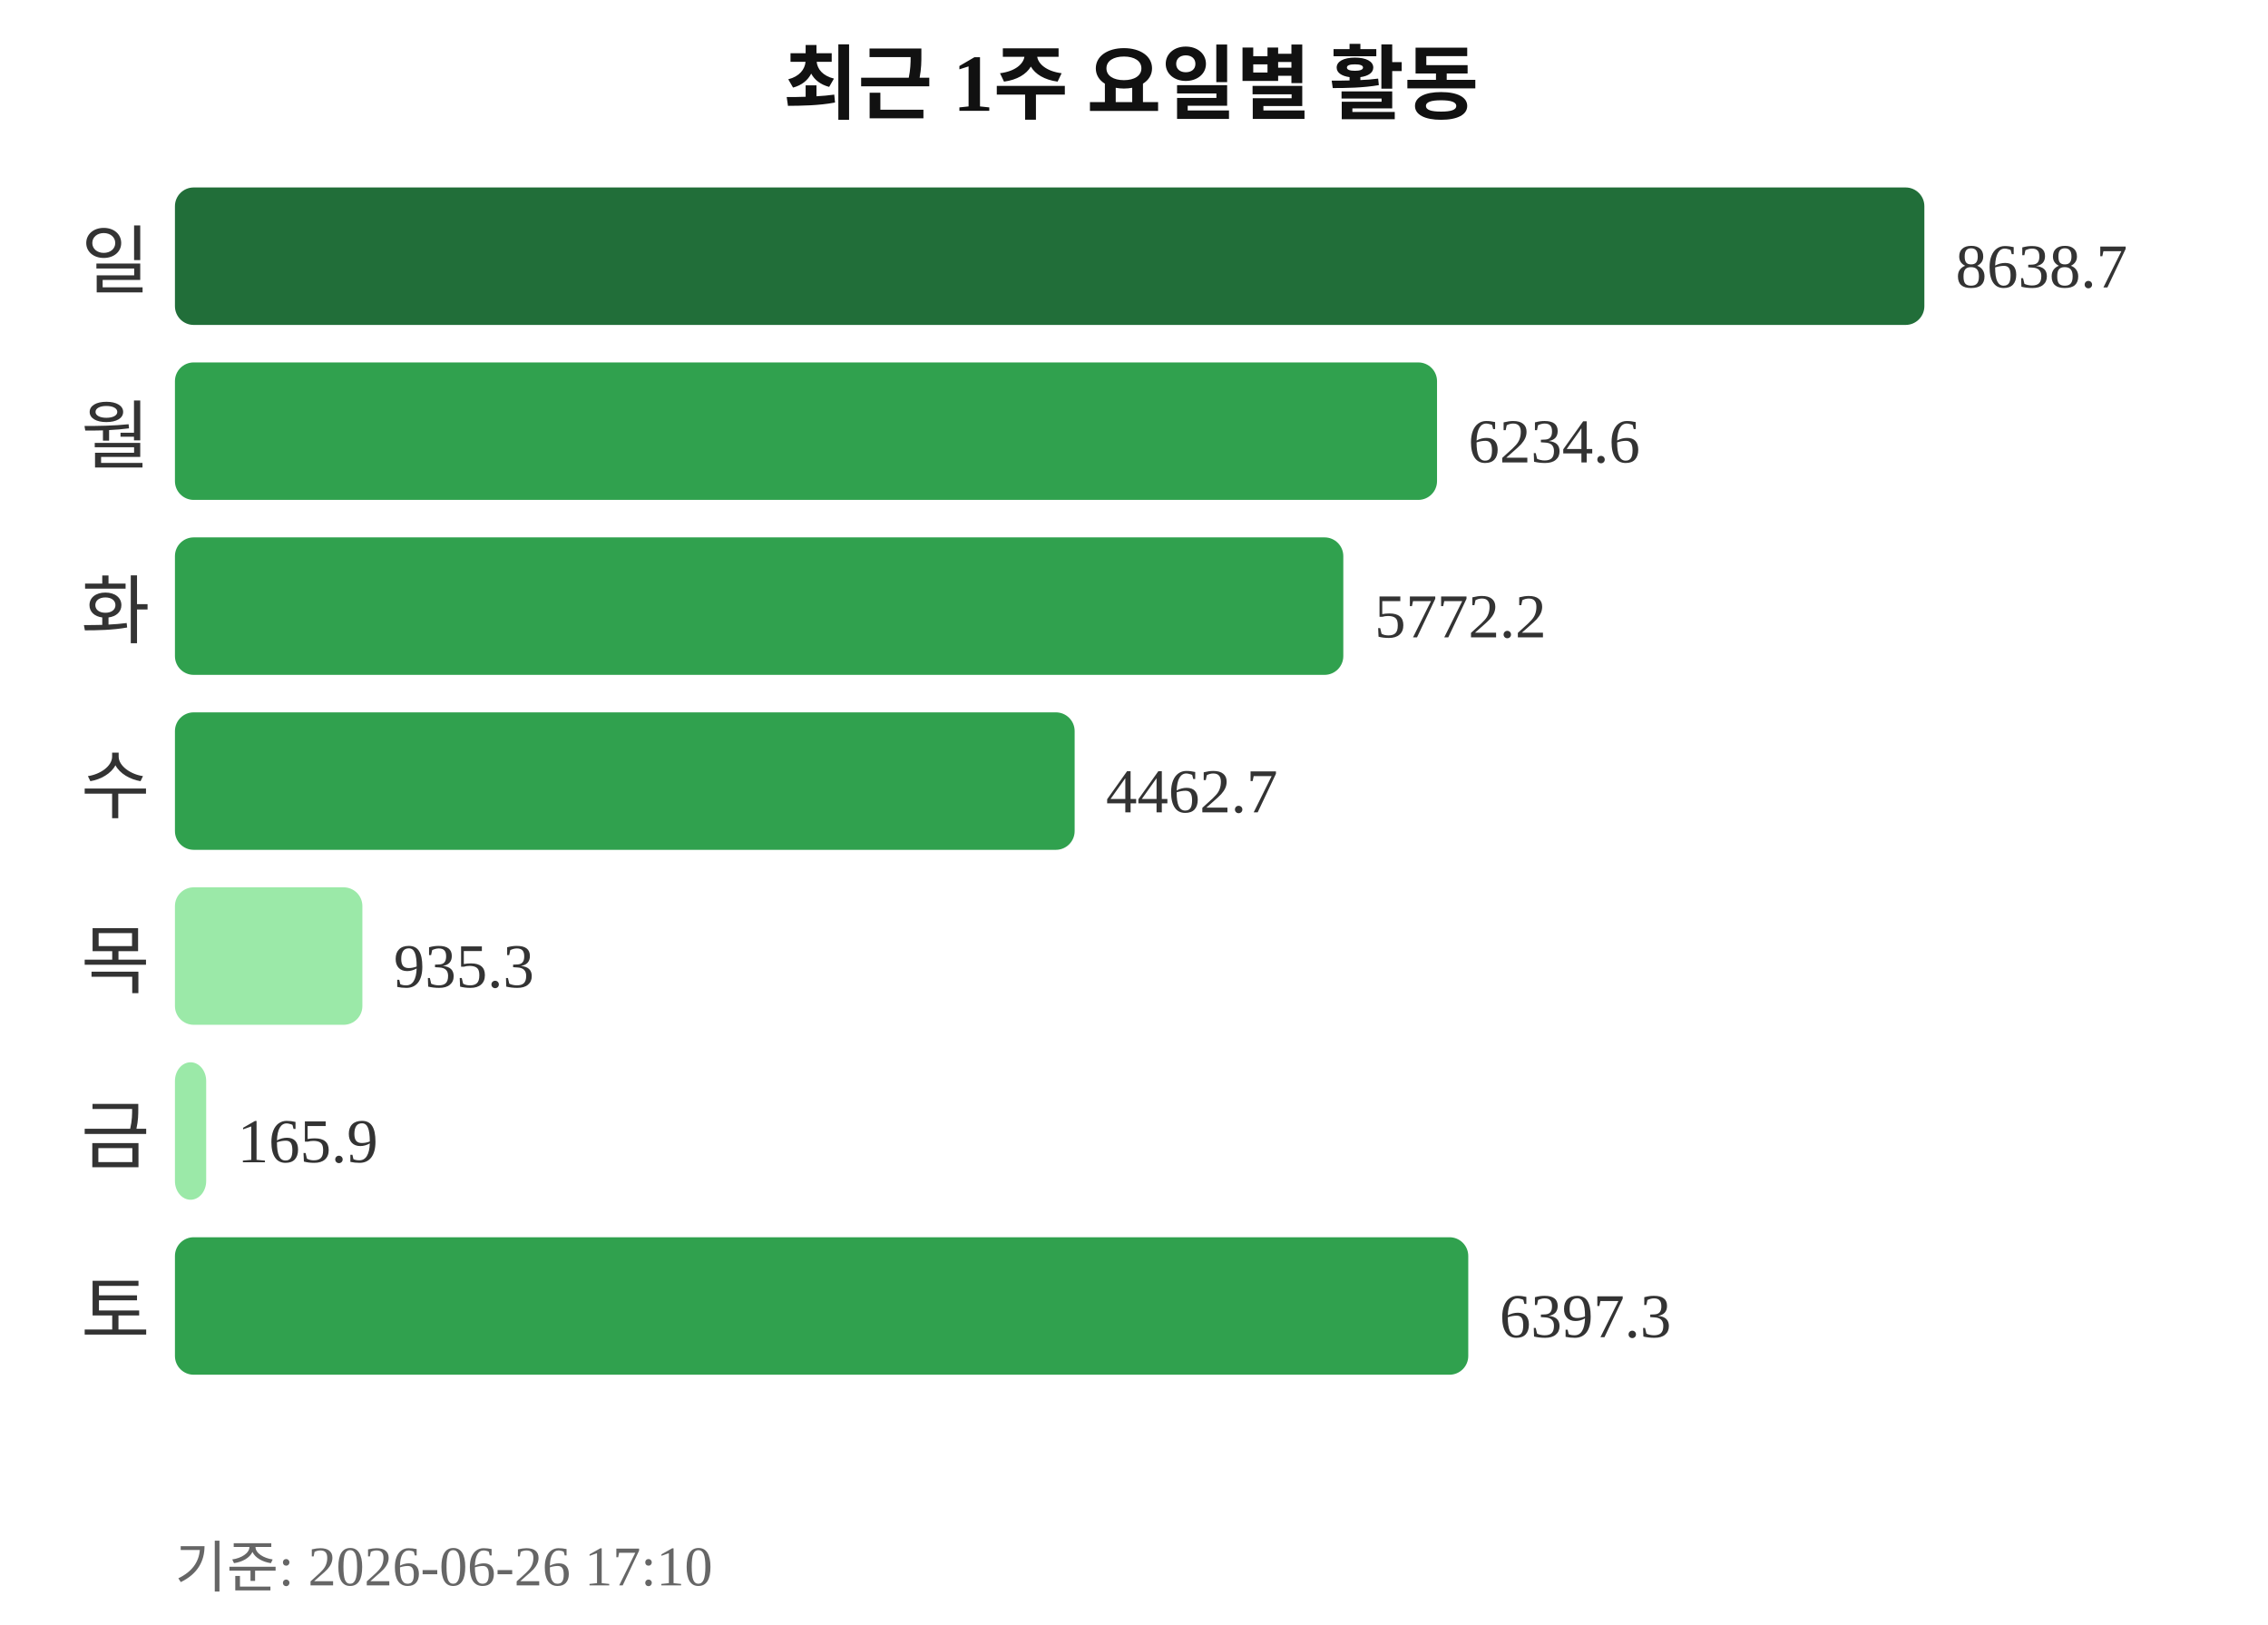
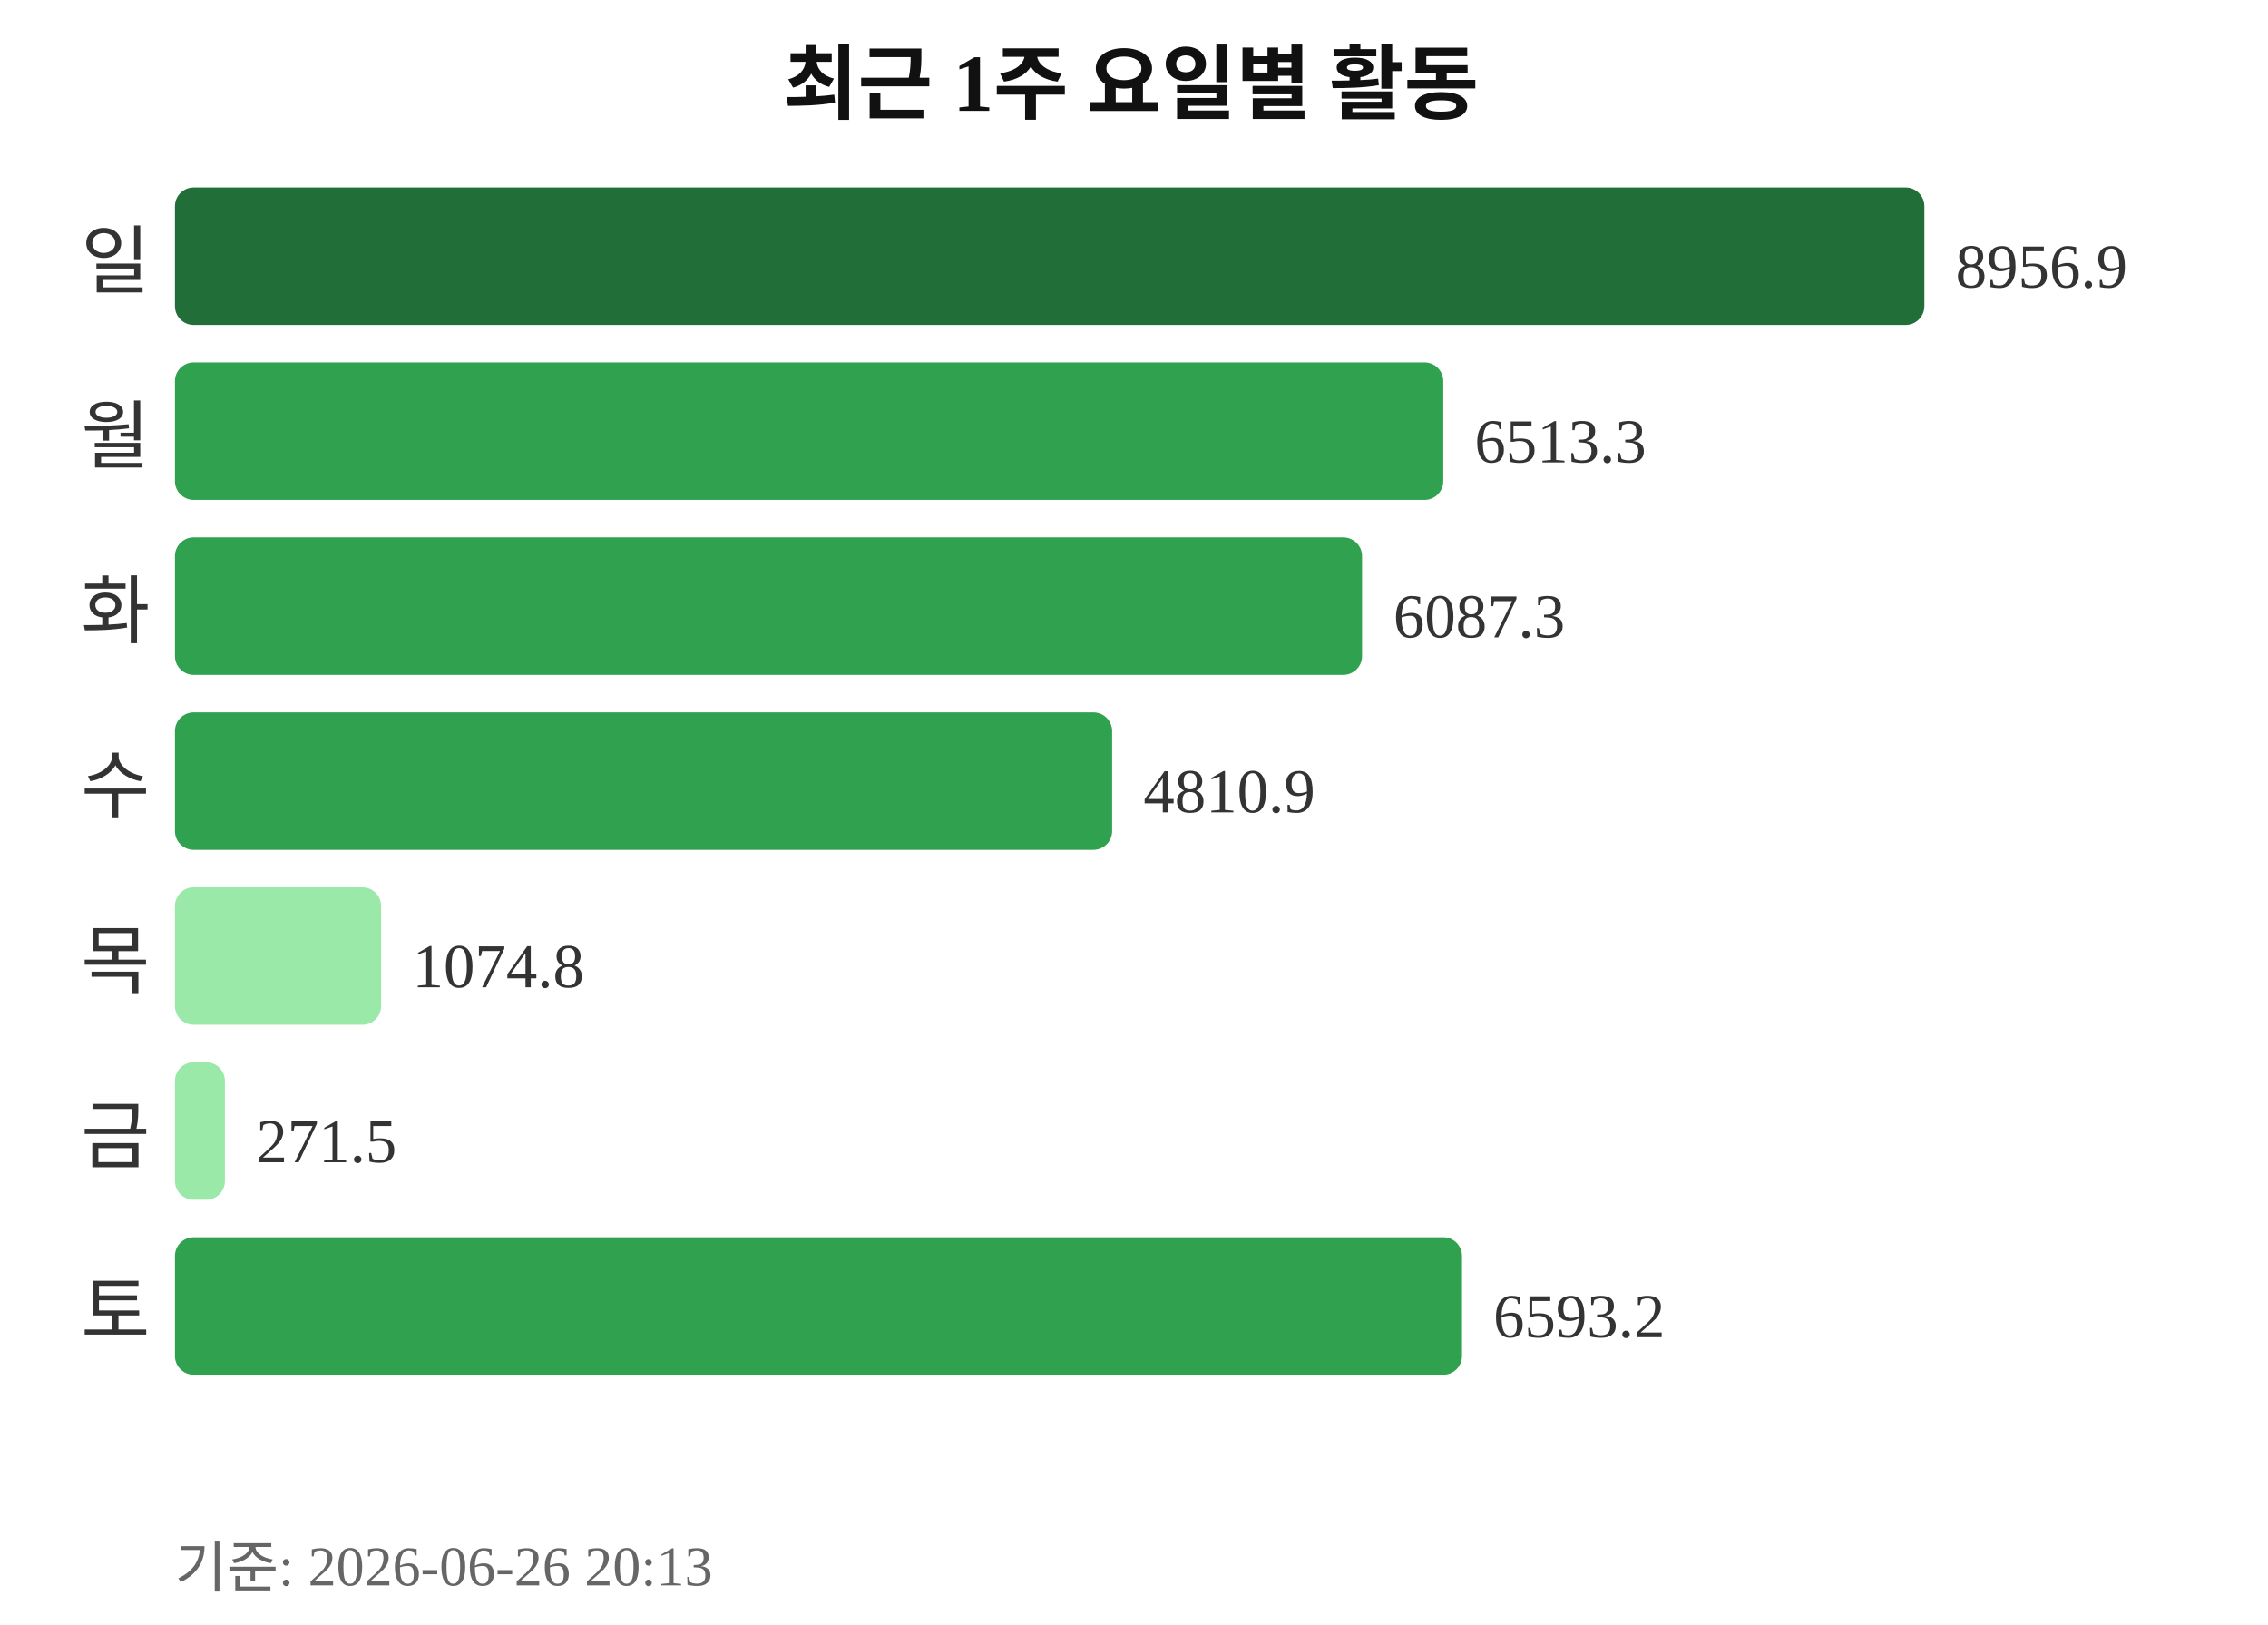
<svg xmlns="http://www.w3.org/2000/svg" width="363" height="260">
  <text x="181" y="18" text-anchor="middle" font-size="13" font-weight="bold" fill="#111111">최근 1주 요일별 활동</text>
  <text x="24" y="46" text-anchor="end" font-size="12" fill="#333333">일</text>
  <rect x="28" y="30" width="280" height="22" rx="3" fill="#216e39" />
-   <text x="313" y="46" font-size="10" fill="#333333">8638.7</text>
+   <text x="313" y="46" font-size="10" fill="#333333">8956.9</text>
  <text x="24" y="74" text-anchor="end" font-size="12" fill="#333333">월</text>
-   <rect x="28" y="58" width="202" height="22" rx="3" fill="#30a14e" />
-   <text x="235" y="74" font-size="10" fill="#333333">6234.6</text>
+   <rect x="28" y="58" width="203" height="22" rx="3" fill="#30a14e" />
+   <text x="236" y="74" font-size="10" fill="#333333">6513.3</text>
  <text x="24" y="102" text-anchor="end" font-size="12" fill="#333333">화</text>
-   <rect x="28" y="86" width="187" height="22" rx="3" fill="#30a14e" />
-   <text x="220" y="102" font-size="10" fill="#333333">5772.2</text>
+   <rect x="28" y="86" width="190" height="22" rx="3" fill="#30a14e" />
+   <text x="223" y="102" font-size="10" fill="#333333">6087.3</text>
  <text x="24" y="130" text-anchor="end" font-size="12" fill="#333333">수</text>
-   <rect x="28" y="114" width="144" height="22" rx="3" fill="#30a14e" />
-   <text x="177" y="130" font-size="10" fill="#333333">4462.7</text>
+   <rect x="28" y="114" width="150" height="22" rx="3" fill="#30a14e" />
+   <text x="183" y="130" font-size="10" fill="#333333">4810.9</text>
  <text x="24" y="158" text-anchor="end" font-size="12" fill="#333333">목</text>
-   <rect x="28" y="142" width="30" height="22" rx="3" fill="#9be9a8" />
-   <text x="63" y="158" font-size="10" fill="#333333">935.3</text>
+   <rect x="28" y="142" width="33" height="22" rx="3" fill="#9be9a8" />
+   <text x="66" y="158" font-size="10" fill="#333333">1074.8</text>
  <text x="24" y="186" text-anchor="end" font-size="12" fill="#333333">금</text>
-   <rect x="28" y="170" width="5" height="22" rx="3" fill="#9be9a8" />
-   <text x="38" y="186" font-size="10" fill="#333333">165.9</text>
+   <rect x="28" y="170" width="8" height="22" rx="3" fill="#9be9a8" />
+   <text x="41" y="186" font-size="10" fill="#333333">271.5</text>
  <text x="24" y="214" text-anchor="end" font-size="12" fill="#333333">토</text>
-   <rect x="28" y="198" width="207" height="22" rx="3" fill="#30a14e" />
-   <text x="240" y="214" font-size="10" fill="#333333">6397.3</text>
-   <text x="28" y="254" font-size="9" fill="#666666">기준: 2026-06-26 17:10</text>
+   <rect x="28" y="198" width="206" height="22" rx="3" fill="#30a14e" />
+   <text x="239" y="214" font-size="10" fill="#333333">6593.2</text>
+   <text x="28" y="254" font-size="9" fill="#666666">기준: 2026-06-26 20:13</text>
</svg>
